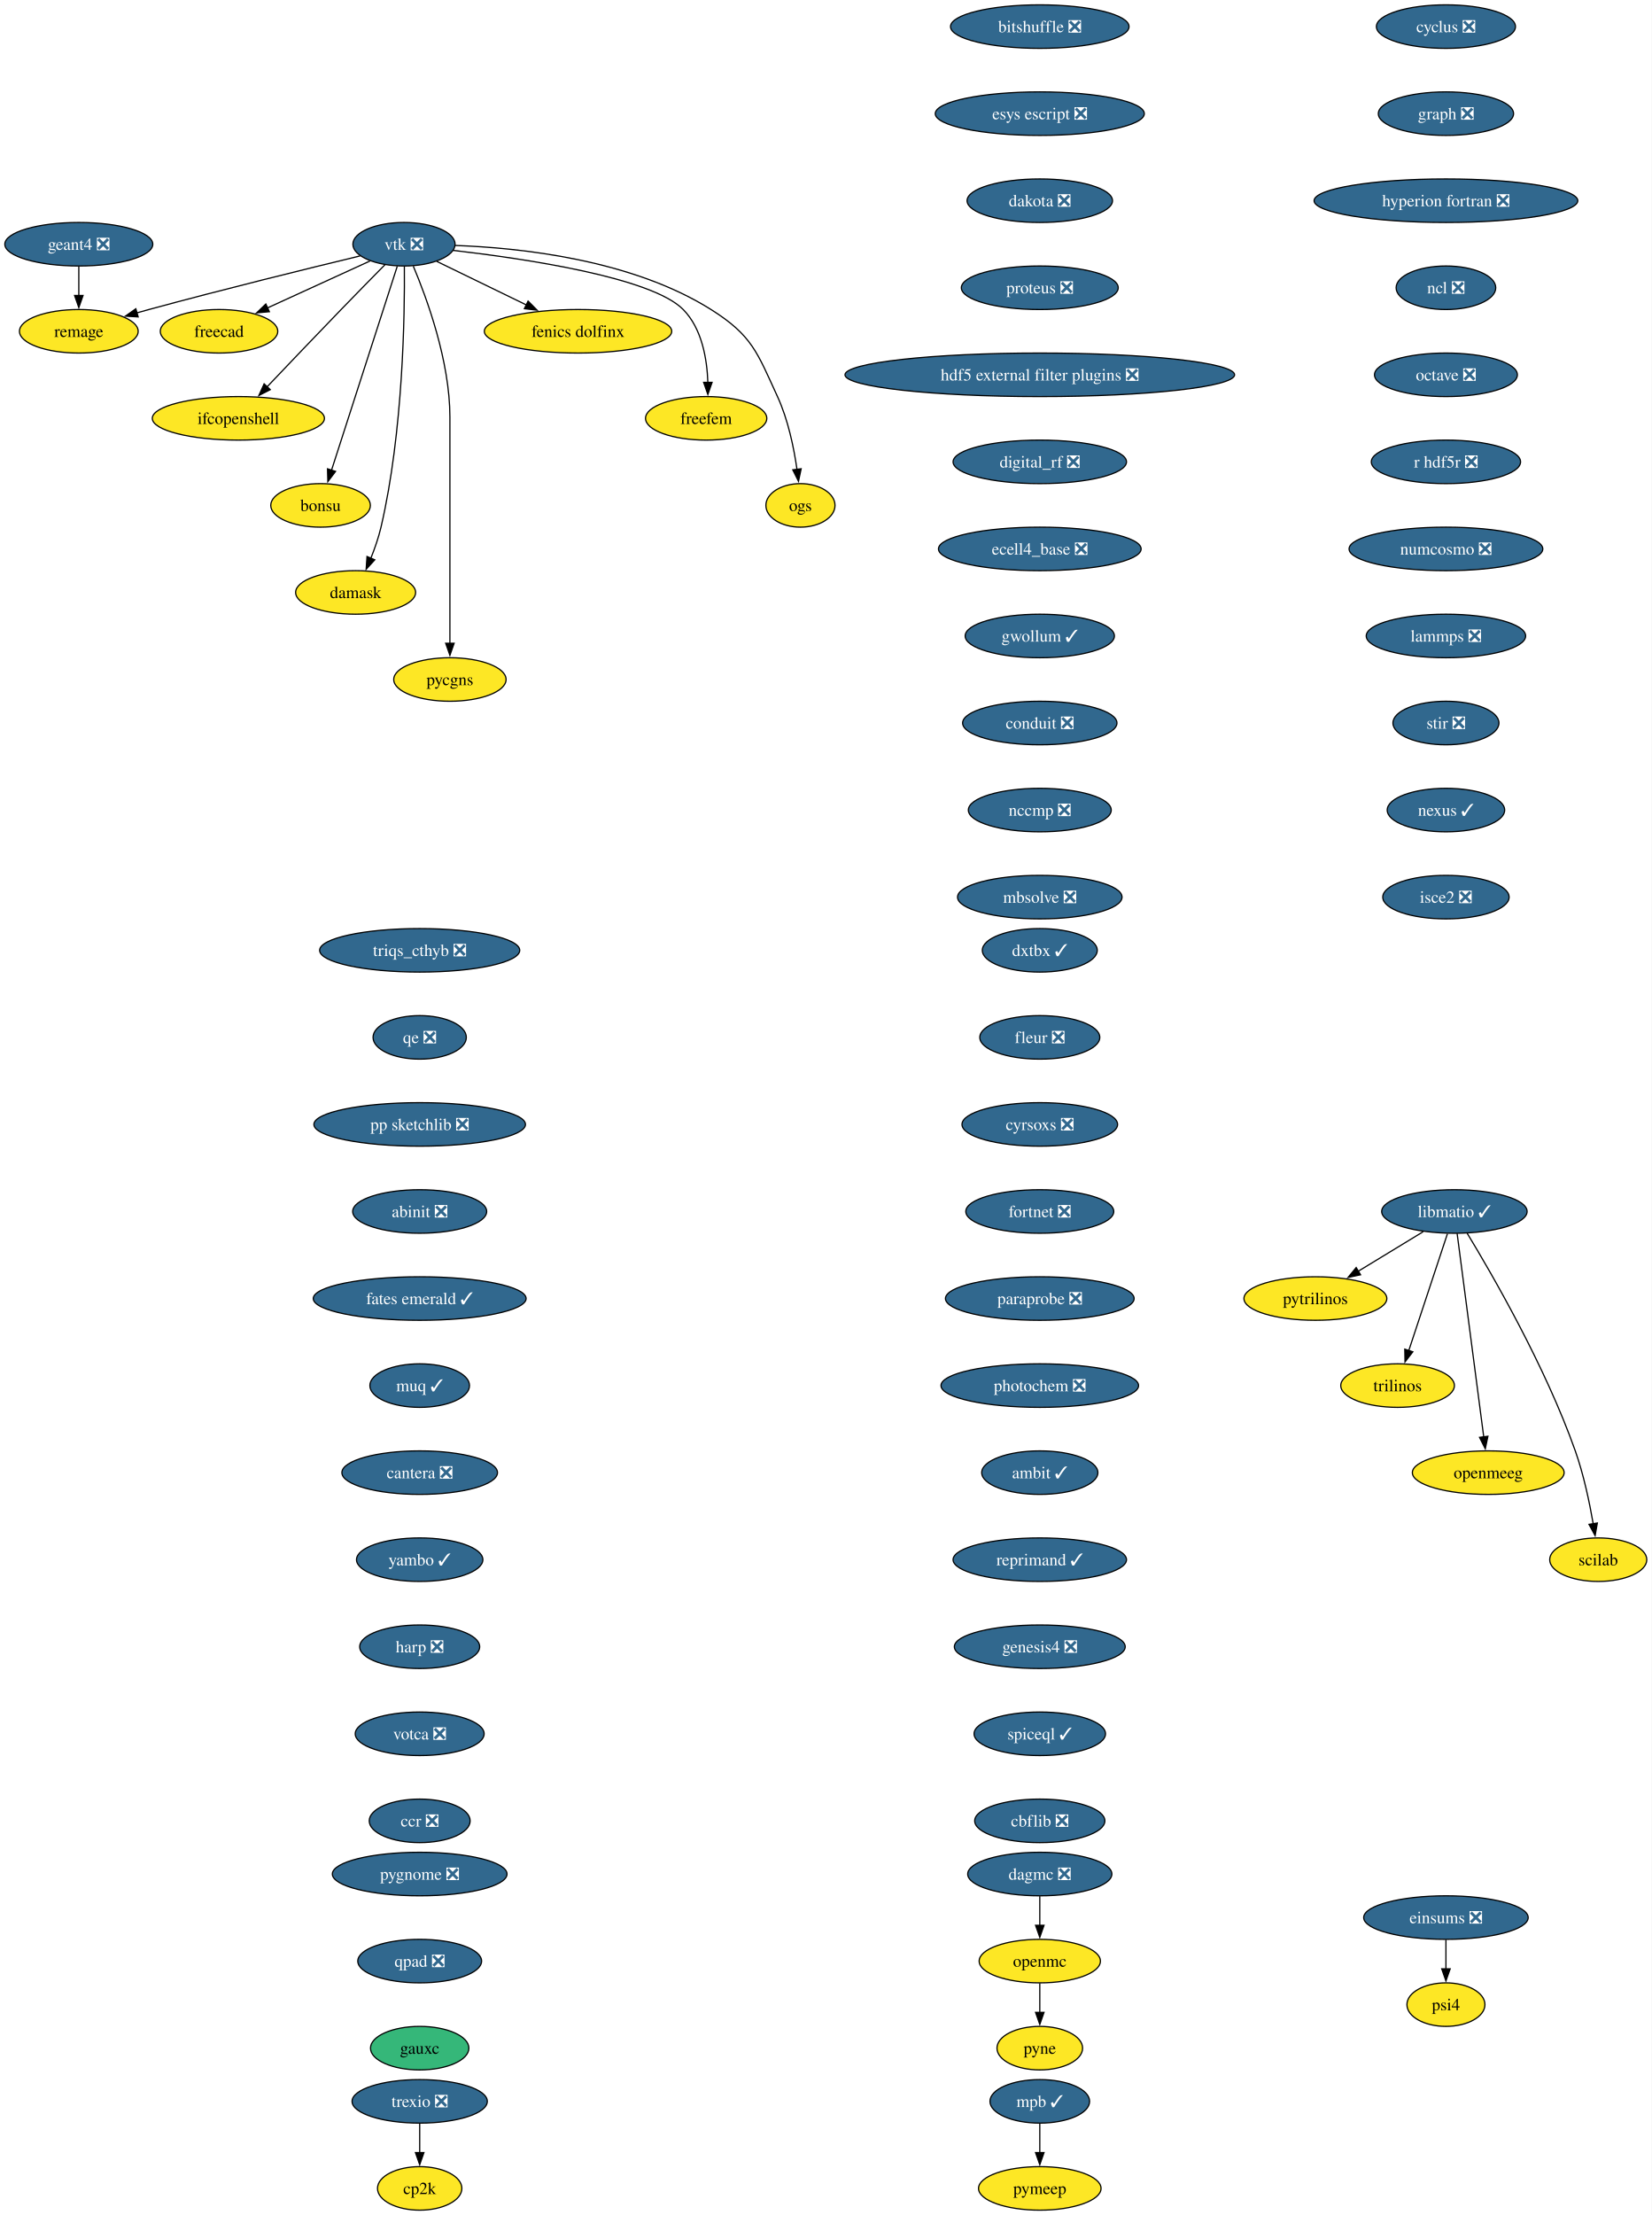
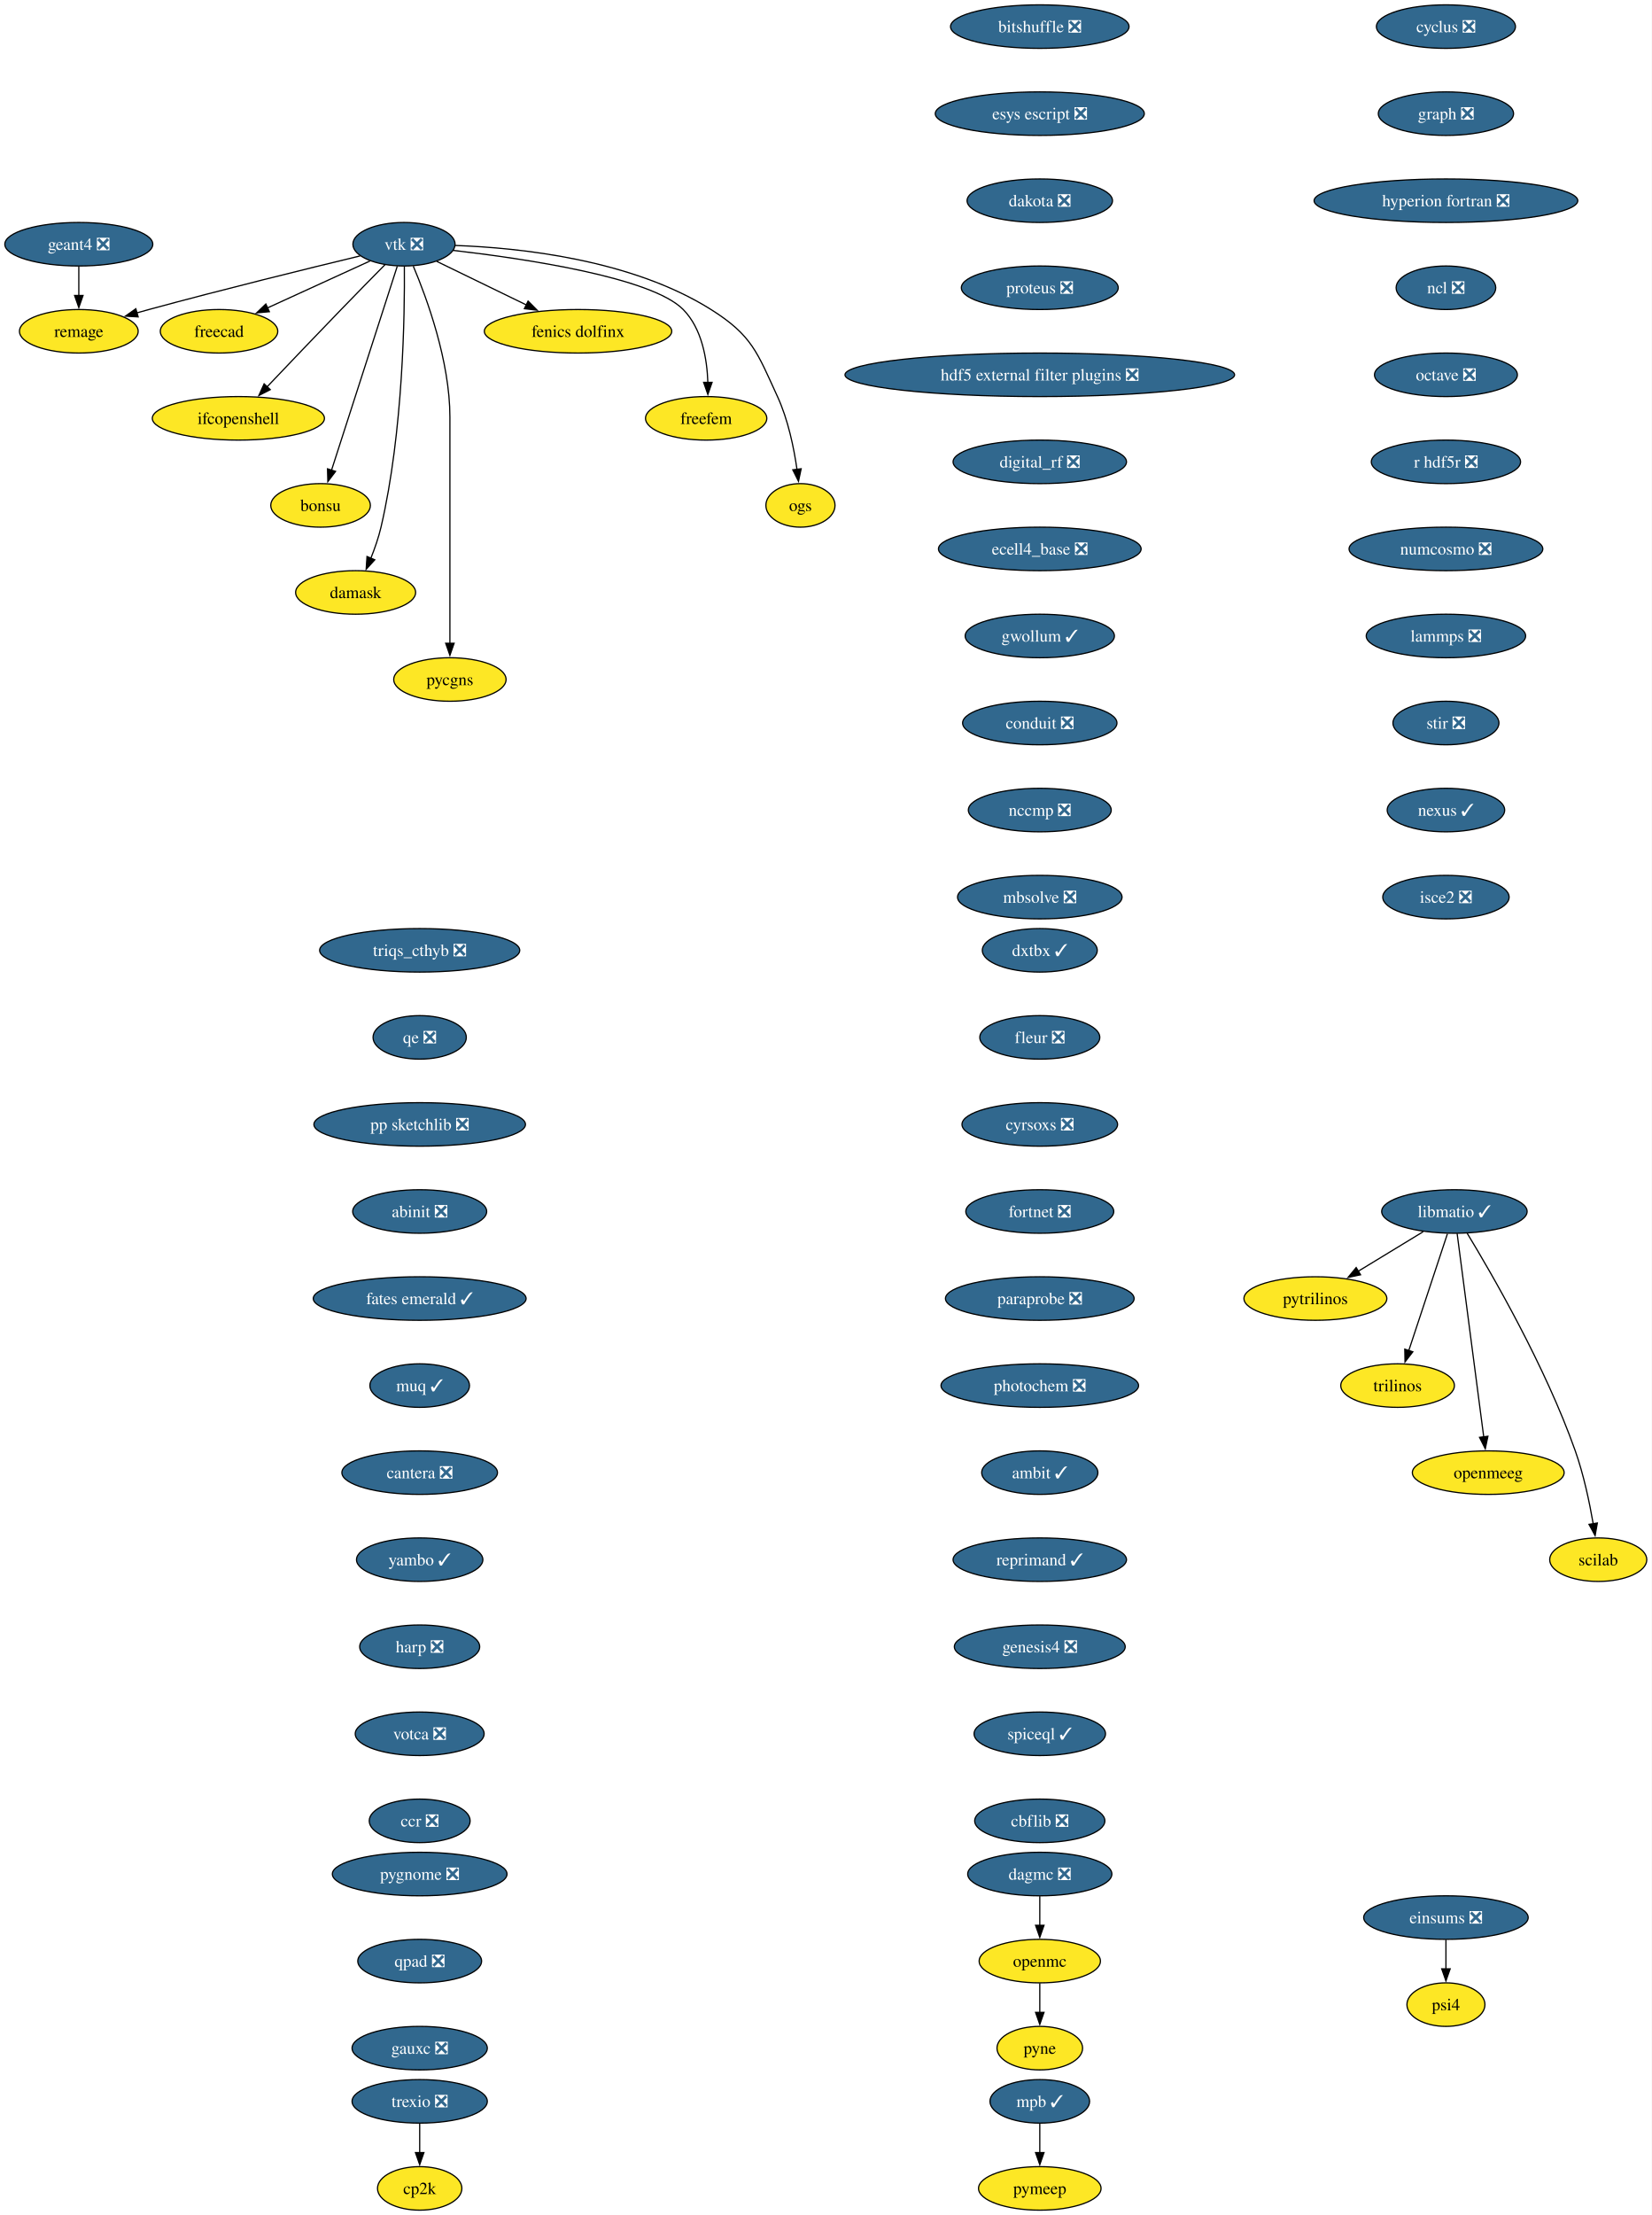
<svg xmlns="http://www.w3.org/2000/svg" xmlns:xlink="http://www.w3.org/1999/xlink" width="1366pt" height="1832pt" viewBox="0.00 0.00 1366.00 1832.00">
  <g id="graph0" class="graph" transform="scale(1 1) rotate(0) translate(4 1828)">
    <polygon fill="white" stroke="none" points="-4,4 -4,-1828 1362.36,-1828 1362.36,4 -4,4" />
    <g id="node1" class="node">
      <g id="a_node1">
        <a xlink:href="https://github.com/conda-forge/cyclus-feedstock/pull/112" xlink:title="cyclus ❎">
          <ellipse fill="#31688e" stroke="black" cx="1192.2" cy="-1806" rx="57.52" ry="18" />
          <text xml:space="preserve" text-anchor="middle" x="1192.2" y="-1801.33" font-family="Times,serif" font-size="14.00" fill="white">cyclus ❎</text>
        </a>
      </g>
    </g>
    <g id="node2" class="node">
      <g id="a_node2">
        <a xlink:href="https://github.com/conda-forge/graph-feedstock/pull/14" xlink:title="graph ❎">
          <ellipse fill="#31688e" stroke="black" cx="1192.2" cy="-1734" rx="55.94" ry="18" />
          <text xml:space="preserve" text-anchor="middle" x="1192.2" y="-1729.33" font-family="Times,serif" font-size="14.00" fill="white">graph ❎</text>
        </a>
      </g>
    </g>
    <g id="node3" class="node">
      <g id="a_node3">
        <a xlink:href="https://github.com/conda-forge/hyperion-fortran-feedstock/pull/36" xlink:title="hyperion fortran ❎">
          <ellipse fill="#31688e" stroke="black" cx="1192.2" cy="-1662" rx="109.08" ry="18" />
          <text xml:space="preserve" text-anchor="middle" x="1192.2" y="-1657.33" font-family="Times,serif" font-size="14.00" fill="white">hyperion fortran ❎</text>
        </a>
      </g>
    </g>
    <g id="node4" class="node">
      <g id="a_node4">
        <a xlink:href="https://github.com/conda-forge/ncl-feedstock/pull/171" xlink:title="ncl ❎">
          <ellipse fill="#31688e" stroke="black" cx="1192.2" cy="-1590" rx="41.21" ry="18" />
          <text xml:space="preserve" text-anchor="middle" x="1192.2" y="-1585.33" font-family="Times,serif" font-size="14.00" fill="white">ncl ❎</text>
        </a>
      </g>
    </g>
    <g id="node10" class="node">
      <g id="a_node10">
        <a xlink:href="https://github.com/conda-forge/octave-feedstock/pull/158" xlink:title="octave ❎">
          <ellipse fill="#31688e" stroke="black" cx="1192.2" cy="-1518" rx="59.1" ry="18" />
          <text xml:space="preserve" text-anchor="middle" x="1192.2" y="-1513.33" font-family="Times,serif" font-size="14.00" fill="white">octave ❎</text>
        </a>
      </g>
    </g>
    <g id="node5" class="node">
      <g id="a_node5">
        <a xlink:href="https://github.com/conda-forge/libmatio-feedstock/pull/62" xlink:title="libmatio ✓">
          <ellipse fill="#31688e" stroke="black" cx="1199.2" cy="-826" rx="60.15" ry="18" />
          <text xml:space="preserve" text-anchor="middle" x="1199.2" y="-821.33" font-family="Times,serif" font-size="14.00" fill="white">libmatio ✓</text>
        </a>
      </g>
    </g>
    <g id="node6" class="node">
      <g id="a_node6">
        <a xlink:href="https://github.com/conda-forge/pytrilinos-feedstock" xlink:title="pytrilinos">
          <ellipse fill="#fde725" stroke="black" cx="1084.2" cy="-754" rx="59.1" ry="18" />
          <text xml:space="preserve" text-anchor="middle" x="1084.2" y="-749.33" font-family="Times,serif" font-size="14.00">pytrilinos</text>
        </a>
      </g>
    </g>
    <g id="edge4" class="edge">
      <path fill="none" stroke="black" d="M1173.4,-809.29C1157.56,-799.65 1137.07,-787.18 1119.72,-776.62" />
      <polygon fill="black" stroke="black" points="1121.58,-773.65 1111.22,-771.44 1117.94,-779.63 1121.58,-773.65" />
    </g>
    <g id="node7" class="node">
      <g id="a_node7">
        <a xlink:href="https://github.com/conda-forge/trilinos-feedstock" xlink:title="trilinos">
          <ellipse fill="#fde725" stroke="black" cx="1152.2" cy="-682" rx="47" ry="18" />
          <text xml:space="preserve" text-anchor="middle" x="1152.2" y="-677.33" font-family="Times,serif" font-size="14.00">trilinos</text>
        </a>
      </g>
    </g>
    <g id="edge5" class="edge">
      <path fill="none" stroke="black" d="M1193.44,-807.59C1185.47,-783.5 1170.99,-739.75 1161.48,-711.03" />
      <polygon fill="black" stroke="black" points="1164.81,-709.94 1158.34,-701.55 1158.16,-712.14 1164.81,-709.94" />
    </g>
    <g id="node8" class="node">
      <g id="a_node8">
        <a xlink:href="https://github.com/conda-forge/openmeeg-feedstock" xlink:title="openmeeg">
          <ellipse fill="#fde725" stroke="black" cx="1227.2" cy="-610" rx="62.78" ry="18" />
          <text xml:space="preserve" text-anchor="middle" x="1227.2" y="-605.33" font-family="Times,serif" font-size="14.00">openmeeg</text>
        </a>
      </g>
    </g>
    <g id="edge6" class="edge">
      <path fill="none" stroke="black" d="M1201.45,-807.85C1206.25,-771.14 1217.57,-684.66 1223.47,-639.53" />
      <polygon fill="black" stroke="black" points="1226.93,-640.1 1224.75,-629.73 1219.99,-639.19 1226.93,-640.1" />
    </g>
    <g id="node9" class="node">
      <g id="a_node9">
        <a xlink:href="https://github.com/conda-forge/scilab-feedstock" xlink:title="scilab">
          <ellipse fill="#fde725" stroke="black" cx="1318.2" cy="-538" rx="40.16" ry="18" />
          <text xml:space="preserve" text-anchor="middle" x="1318.2" y="-533.33" font-family="Times,serif" font-size="14.00">scilab</text>
        </a>
      </g>
    </g>
    <g id="edge7" class="edge">
      <path fill="none" stroke="black" d="M1209.75,-808.02C1229.99,-774.72 1274.45,-697.97 1299.2,-628 1306.14,-608.39 1310.97,-585.42 1314.02,-567.73" />
      <polygon fill="black" stroke="black" points="1317.46,-568.35 1315.61,-557.92 1310.55,-567.23 1317.46,-568.35" />
    </g>
    <g id="node11" class="node">
      <g id="a_node11">
        <a xlink:href="https://github.com/conda-forge/r-hdf5r-feedstock/pull/44" xlink:title="r hdf5r ❎">
          <ellipse fill="#31688e" stroke="black" cx="1192.2" cy="-1446" rx="61.73" ry="18" />
          <text xml:space="preserve" text-anchor="middle" x="1192.2" y="-1441.33" font-family="Times,serif" font-size="14.00" fill="white">r hdf5r ❎</text>
        </a>
      </g>
    </g>
    <g id="node14" class="node">
      <g id="a_node14">
        <a xlink:href="https://github.com/conda-forge/numcosmo-feedstock/pull/110" xlink:title="numcosmo ❎">
          <ellipse fill="#31688e" stroke="black" cx="1192.2" cy="-1374" rx="80.14" ry="18" />
          <text xml:space="preserve" text-anchor="middle" x="1192.2" y="-1369.33" font-family="Times,serif" font-size="14.00" fill="white">numcosmo ❎</text>
        </a>
      </g>
    </g>
    <g id="node12" class="node">
      <g id="a_node12">
        <a xlink:href="https://github.com/conda-forge/openmc-feedstock" xlink:title="openmc">
          <ellipse fill="#fde725" stroke="black" cx="856.2" cy="-206" rx="50.16" ry="18" />
          <text xml:space="preserve" text-anchor="middle" x="856.2" y="-201.33" font-family="Times,serif" font-size="14.00">openmc</text>
        </a>
      </g>
    </g>
    <g id="node13" class="node">
      <g id="a_node13">
        <a xlink:href="https://github.com/conda-forge/pyne-feedstock" xlink:title="pyne">
          <ellipse fill="#fde725" stroke="black" cx="856.2" cy="-134" rx="35.42" ry="18" />
          <text xml:space="preserve" text-anchor="middle" x="856.2" y="-129.32" font-family="Times,serif" font-size="14.00">pyne</text>
        </a>
      </g>
    </g>
    <g id="edge10" class="edge">
      <path fill="none" stroke="black" d="M856.2,-187.7C856.2,-180.41 856.2,-171.73 856.2,-163.54" />
      <polygon fill="black" stroke="black" points="859.7,-163.62 856.2,-153.62 852.7,-163.62 859.7,-163.62" />
    </g>
    <g id="node25" class="node">
      <g id="a_node25">
        <a xlink:href="https://github.com/conda-forge/lammps-feedstock/pull/239" xlink:title="lammps ❎">
          <ellipse fill="#31688e" stroke="black" cx="1192.2" cy="-1302" rx="65.94" ry="18" />
          <text xml:space="preserve" text-anchor="middle" x="1192.2" y="-1297.33" font-family="Times,serif" font-size="14.00" fill="white">lammps ❎</text>
        </a>
      </g>
    </g>
    <g id="node15" class="node">
      <g id="a_node15">
        <a xlink:href="https://github.com/conda-forge/vtk-feedstock/pull/436" xlink:title="vtk ❎">
          <ellipse fill="#31688e" stroke="black" cx="330.2" cy="-1626" rx="42.26" ry="18" />
          <text xml:space="preserve" text-anchor="middle" x="330.2" y="-1621.33" font-family="Times,serif" font-size="14.00" fill="white">vtk ❎</text>
        </a>
      </g>
    </g>
    <g id="node16" class="node">
      <g id="a_node16">
        <a xlink:href="https://github.com/conda-forge/freecad-feedstock" xlink:title="freecad">
          <ellipse fill="#fde725" stroke="black" cx="177.2" cy="-1554" rx="48.58" ry="18" />
          <text xml:space="preserve" text-anchor="middle" x="177.2" y="-1549.33" font-family="Times,serif" font-size="14.00">freecad</text>
        </a>
      </g>
    </g>
    <g id="edge12" class="edge">
      <path fill="none" stroke="black" d="M302.14,-1612.16C278.3,-1601.25 243.81,-1585.47 217.1,-1573.25" />
      <polygon fill="black" stroke="black" points="218.84,-1570.2 208.29,-1569.22 215.93,-1576.57 218.84,-1570.2" />
    </g>
    <g id="node17" class="node">
      <g id="a_node17">
        <a xlink:href="https://github.com/conda-forge/ifcopenshell-feedstock" xlink:title="ifcopenshell">
          <ellipse fill="#fde725" stroke="black" cx="193.2" cy="-1482" rx="71.2" ry="18" />
          <text xml:space="preserve" text-anchor="middle" x="193.2" y="-1477.33" font-family="Times,serif" font-size="14.00">ifcopenshell</text>
        </a>
      </g>
    </g>
    <g id="edge13" class="edge">
      <path fill="none" stroke="black" d="M314.68,-1609.28C304.31,-1598.77 290.4,-1584.6 278.2,-1572 257.39,-1550.5 233.9,-1525.88 216.9,-1507.99" />
      <polygon fill="black" stroke="black" points="219.58,-1505.73 210.16,-1500.89 214.51,-1510.55 219.58,-1505.73" />
    </g>
    <g id="node18" class="node">
      <g id="a_node18">
        <a xlink:href="https://github.com/conda-forge/bonsu-feedstock" xlink:title="bonsu">
          <ellipse fill="#fde725" stroke="black" cx="261.2" cy="-1410" rx="41.21" ry="18" />
          <text xml:space="preserve" text-anchor="middle" x="261.2" y="-1405.33" font-family="Times,serif" font-size="14.00">bonsu</text>
        </a>
      </g>
    </g>
    <g id="edge14" class="edge">
      <path fill="none" stroke="black" d="M324.67,-1607.85C312.79,-1570.99 284.72,-1483.92 270.22,-1438.96" />
      <polygon fill="black" stroke="black" points="273.62,-1438.12 267.22,-1429.67 266.96,-1440.26 273.62,-1438.12" />
    </g>
    <g id="node19" class="node">
      <g id="a_node19">
        <a xlink:href="https://github.com/conda-forge/damask-feedstock" xlink:title="damask">
          <ellipse fill="#fde725" stroke="black" cx="290.2" cy="-1338" rx="49.63" ry="18" />
          <text xml:space="preserve" text-anchor="middle" x="290.2" y="-1333.33" font-family="Times,serif" font-size="14.00">damask</text>
        </a>
      </g>
    </g>
    <g id="edge15" class="edge">
      <path fill="none" stroke="black" d="M330.52,-1607.78C330.87,-1568.79 329.65,-1471.05 311.2,-1392 309.19,-1383.39 306.03,-1374.33 302.76,-1366.18" />
      <polygon fill="black" stroke="black" points="306.06,-1365 298.92,-1357.17 299.62,-1367.74 306.06,-1365" />
    </g>
    <g id="node20" class="node">
      <g id="a_node20">
        <a xlink:href="https://github.com/conda-forge/pycgns-feedstock" xlink:title="pycgns">
          <ellipse fill="#fde725" stroke="black" cx="368.2" cy="-1266" rx="46.47" ry="18" />
          <text xml:space="preserve" text-anchor="middle" x="368.2" y="-1261.33" font-family="Times,serif" font-size="14.00">pycgns</text>
        </a>
      </g>
    </g>
    <g id="edge16" class="edge">
      <path fill="none" stroke="black" d="M337.89,-1607.91C349,-1581.62 368.2,-1529.45 368.2,-1483 368.2,-1483 368.2,-1483 368.2,-1409 368.2,-1369.74 368.2,-1324.38 368.2,-1295.69" />
      <polygon fill="black" stroke="black" points="371.7,-1296 368.2,-1286 364.7,-1296 371.7,-1296" />
    </g>
    <g id="node21" class="node">
      <g id="a_node21">
        <a xlink:href="https://github.com/conda-forge/fenics-dolfinx-feedstock" xlink:title="fenics dolfinx">
          <ellipse fill="#fde725" stroke="black" cx="474.2" cy="-1554" rx="77.52" ry="18" />
          <text xml:space="preserve" text-anchor="middle" x="474.2" y="-1549.33" font-family="Times,serif" font-size="14.00">fenics dolfinx</text>
        </a>
      </g>
    </g>
    <g id="edge17" class="edge">
      <path fill="none" stroke="black" d="M357.29,-1611.83C378.15,-1601.69 407.4,-1587.48 431.42,-1575.8" />
      <polygon fill="black" stroke="black" points="432.87,-1578.98 440.33,-1571.47 429.81,-1572.69 432.87,-1578.98" />
    </g>
    <g id="node22" class="node">
      <g id="a_node22">
        <a xlink:href="https://github.com/conda-forge/freefem-feedstock" xlink:title="freefem">
          <ellipse fill="#fde725" stroke="black" cx="580.2" cy="-1482" rx="50.16" ry="18" />
          <text xml:space="preserve" text-anchor="middle" x="580.2" y="-1477.33" font-family="Times,serif" font-size="14.00">freefem</text>
        </a>
      </g>
    </g>
    <g id="edge18" class="edge">
      <path fill="none" stroke="black" d="M370.85,-1620.91C429.84,-1614.12 535,-1598.6 561.2,-1572 576.72,-1556.25 580.95,-1531.12 581.6,-1511.57" />
      <polygon fill="black" stroke="black" points="585.1,-1511.78 581.6,-1501.77 578.1,-1511.77 585.1,-1511.78" />
    </g>
    <g id="node23" class="node">
      <g id="a_node23">
        <a xlink:href="https://github.com/conda-forge/ogs-feedstock" xlink:title="ogs">
          <ellipse fill="#fde725" stroke="black" cx="658.2" cy="-1410" rx="28.59" ry="18" />
          <text xml:space="preserve" text-anchor="middle" x="658.2" y="-1405.33" font-family="Times,serif" font-size="14.00">ogs</text>
        </a>
      </g>
    </g>
    <g id="edge19" class="edge">
      <path fill="none" stroke="black" d="M372.66,-1624.98C425.98,-1623.08 518.45,-1613.41 584.2,-1572 618.28,-1550.54 622.37,-1536.58 639.2,-1500 647.99,-1480.9 652.78,-1457.61 655.35,-1439.64" />
      <polygon fill="black" stroke="black" points="658.79,-1440.3 656.58,-1429.94 651.85,-1439.42 658.79,-1440.3" />
    </g>
    <g id="node24" class="node">
      <g id="a_node24">
        <a xlink:href="https://github.com/conda-forge/remage-feedstock" xlink:title="remage">
          <ellipse fill="#fde725" stroke="black" cx="61.2" cy="-1554" rx="49.1" ry="18" />
          <text xml:space="preserve" text-anchor="middle" x="61.2" y="-1549.33" font-family="Times,serif" font-size="14.00">remage</text>
        </a>
      </g>
    </g>
    <g id="edge20" class="edge">
      <path fill="none" stroke="black" d="M293.88,-1616.33C251.74,-1606.17 180.25,-1588.61 119.2,-1572 115.92,-1571.11 112.53,-1570.17 109.13,-1569.2" />
      <polygon fill="black" stroke="black" points="110.3,-1565.9 99.73,-1566.52 108.38,-1572.63 110.3,-1565.9" />
    </g>
    <g id="node28" class="node">
      <g id="a_node28">
        <a xlink:href="https://github.com/conda-forge/stir-feedstock/pull/156" xlink:title="stir ❎">
          <ellipse fill="#31688e" stroke="black" cx="1192.2" cy="-1230" rx="43.84" ry="18" />
          <text xml:space="preserve" text-anchor="middle" x="1192.2" y="-1225.33" font-family="Times,serif" font-size="14.00" fill="white">stir ❎</text>
        </a>
      </g>
    </g>
    <g id="node26" class="node">
      <g id="a_node26">
        <a xlink:href="https://github.com/conda-forge/mpb-feedstock/pull/51" xlink:title="mpb ✓">
          <ellipse fill="#31688e" stroke="black" cx="856.2" cy="-90" rx="41.21" ry="18" />
          <text xml:space="preserve" text-anchor="middle" x="856.2" y="-85.33" font-family="Times,serif" font-size="14.00" fill="white">mpb ✓</text>
        </a>
      </g>
    </g>
    <g id="node27" class="node">
      <g id="a_node27">
        <a xlink:href="https://github.com/conda-forge/pymeep-feedstock" xlink:title="pymeep">
          <ellipse fill="#fde725" stroke="black" cx="856.2" cy="-18" rx="50.68" ry="18" />
          <text xml:space="preserve" text-anchor="middle" x="856.2" y="-13.32" font-family="Times,serif" font-size="14.00">pymeep</text>
        </a>
      </g>
    </g>
    <g id="edge22" class="edge">
      <path fill="none" stroke="black" d="M856.2,-71.7C856.2,-64.41 856.2,-55.73 856.2,-47.54" />
      <polygon fill="black" stroke="black" points="859.7,-47.62 856.2,-37.62 852.7,-47.62 859.7,-47.62" />
    </g>
    <g id="node29" class="node">
      <g id="a_node29">
        <a xlink:href="https://github.com/conda-forge/nexus-feedstock/pull/27" xlink:title="nexus ✓">
          <ellipse fill="#31688e" stroke="black" cx="1192.2" cy="-1158" rx="48.58" ry="18" />
          <text xml:space="preserve" text-anchor="middle" x="1192.2" y="-1153.33" font-family="Times,serif" font-size="14.00" fill="white">nexus ✓</text>
        </a>
      </g>
    </g>
    <g id="node30" class="node">
      <g id="a_node30">
        <a xlink:href="https://github.com/conda-forge/isce2-feedstock/pull/83" xlink:title="isce2 ❎">
          <ellipse fill="#31688e" stroke="black" cx="1192.2" cy="-1086" rx="52.26" ry="18" />
          <text xml:space="preserve" text-anchor="middle" x="1192.2" y="-1081.33" font-family="Times,serif" font-size="14.00" fill="white">isce2 ❎</text>
        </a>
      </g>
    </g>
    <g id="node31" class="node">
      <g id="a_node31">
        <a xlink:href="https://github.com/conda-forge/geant4-feedstock/pull/95" xlink:title="geant4 ❎">
          <ellipse fill="#31688e" stroke="black" cx="61.2" cy="-1626" rx="61.2" ry="18" />
          <text xml:space="preserve" text-anchor="middle" x="61.2" y="-1621.33" font-family="Times,serif" font-size="14.00" fill="white">geant4 ❎</text>
        </a>
      </g>
    </g>
    <g id="edge26" class="edge">
      <path fill="none" stroke="black" d="M61.2,-1607.7C61.2,-1600.41 61.2,-1591.73 61.2,-1583.54" />
      <polygon fill="black" stroke="black" points="64.7,-1583.62 61.2,-1573.62 57.7,-1583.62 64.7,-1583.62" />
    </g>
    <g id="node32" class="node">
      <g id="a_node32">
        <a xlink:href="https://github.com/conda-forge/bitshuffle-feedstock/pull/64" xlink:title="bitshuffle ❎">
          <ellipse fill="#31688e" stroke="black" cx="856.2" cy="-1806" rx="73.83" ry="18" />
          <text xml:space="preserve" text-anchor="middle" x="856.2" y="-1801.33" font-family="Times,serif" font-size="14.00" fill="white">bitshuffle ❎</text>
        </a>
      </g>
    </g>
    <g id="node33" class="node">
      <g id="a_node33">
        <a xlink:href="https://github.com/conda-forge/esys-escript-feedstock/pull/83" xlink:title="esys escript ❎">
          <ellipse fill="#31688e" stroke="black" cx="856.2" cy="-1734" rx="86.46" ry="18" />
          <text xml:space="preserve" text-anchor="middle" x="856.2" y="-1729.33" font-family="Times,serif" font-size="14.00" fill="white">esys escript ❎</text>
        </a>
      </g>
    </g>
    <g id="node34" class="node">
      <g id="a_node34">
        <a xlink:href="https://github.com/conda-forge/dakota-feedstock/pull/61" xlink:title="dakota ❎">
          <ellipse fill="#31688e" stroke="black" cx="856.2" cy="-1662" rx="60.15" ry="18" />
          <text xml:space="preserve" text-anchor="middle" x="856.2" y="-1657.33" font-family="Times,serif" font-size="14.00" fill="white">dakota ❎</text>
        </a>
      </g>
    </g>
    <g id="node35" class="node">
      <g id="a_node35">
        <a xlink:href="https://github.com/conda-forge/proteus-feedstock/pull/78" xlink:title="proteus ❎">
          <ellipse fill="#31688e" stroke="black" cx="856.2" cy="-1590" rx="64.89" ry="18" />
          <text xml:space="preserve" text-anchor="middle" x="856.2" y="-1585.33" font-family="Times,serif" font-size="14.00" fill="white">proteus ❎</text>
        </a>
      </g>
    </g>
    <g id="node37" class="node">
      <g id="a_node37">
        <a xlink:href="https://github.com/conda-forge/hdf5-external-filter-plugins-feedstock/pull/29" xlink:title="hdf5 external filter plugins ❎">
          <ellipse fill="#31688e" stroke="black" cx="856.2" cy="-1518" rx="161.17" ry="18" />
          <text xml:space="preserve" text-anchor="middle" x="856.2" y="-1513.33" font-family="Times,serif" font-size="14.00" fill="white">hdf5 external filter plugins ❎</text>
        </a>
      </g>
    </g>
    <g id="node36" class="node">
      <g id="a_node36">
        <a xlink:href="https://github.com/conda-forge/cp2k-feedstock" xlink:title="cp2k">
          <ellipse fill="#fde725" stroke="black" cx="343.2" cy="-18" rx="34.9" ry="18" />
          <text xml:space="preserve" text-anchor="middle" x="343.2" y="-13.32" font-family="Times,serif" font-size="14.00">cp2k</text>
        </a>
      </g>
    </g>
    <g id="node38" class="node">
      <g id="a_node38">
        <a xlink:href="https://github.com/conda-forge/digital_rf-feedstock/pull/42" xlink:title="digital_rf ❎">
          <ellipse fill="#31688e" stroke="black" cx="856.2" cy="-1446" rx="71.73" ry="18" />
          <text xml:space="preserve" text-anchor="middle" x="856.2" y="-1441.33" font-family="Times,serif" font-size="14.00" fill="white">digital_rf ❎</text>
        </a>
      </g>
    </g>
    <g id="node39" class="node">
      <g id="a_node39">
        <a xlink:href="https://github.com/conda-forge/ecell4_base-feedstock/pull/37" xlink:title="ecell4_base ❎">
          <ellipse fill="#31688e" stroke="black" cx="856.2" cy="-1374" rx="83.83" ry="18" />
          <text xml:space="preserve" text-anchor="middle" x="856.2" y="-1369.33" font-family="Times,serif" font-size="14.00" fill="white">ecell4_base ❎</text>
        </a>
      </g>
    </g>
    <g id="node40" class="node">
      <g id="a_node40">
        <a xlink:href="https://github.com/conda-forge/gwollum-feedstock/pull/74" xlink:title="gwollum ✓">
          <ellipse fill="#31688e" stroke="black" cx="856.2" cy="-1302" rx="61.73" ry="18" />
          <text xml:space="preserve" text-anchor="middle" x="856.2" y="-1297.33" font-family="Times,serif" font-size="14.00" fill="white">gwollum ✓</text>
        </a>
      </g>
    </g>
    <g id="node41" class="node">
      <g id="a_node41">
        <a xlink:href="https://github.com/conda-forge/conduit-feedstock/pull/59" xlink:title="conduit ❎">
          <ellipse fill="#31688e" stroke="black" cx="856.2" cy="-1230" rx="63.84" ry="18" />
          <text xml:space="preserve" text-anchor="middle" x="856.2" y="-1225.33" font-family="Times,serif" font-size="14.00" fill="white">conduit ❎</text>
        </a>
      </g>
    </g>
    <g id="node42" class="node">
      <g id="a_node42">
        <a xlink:href="https://github.com/conda-forge/nccmp-feedstock/pull/27" xlink:title="nccmp ❎">
          <ellipse fill="#31688e" stroke="black" cx="856.2" cy="-1158" rx="59.1" ry="18" />
          <text xml:space="preserve" text-anchor="middle" x="856.2" y="-1153.33" font-family="Times,serif" font-size="14.00" fill="white">nccmp ❎</text>
        </a>
      </g>
    </g>
    <g id="node44" class="node">
      <g id="a_node44">
        <a xlink:href="https://github.com/conda-forge/mbsolve-feedstock/pull/23" xlink:title="mbsolve ❎">
          <ellipse fill="#31688e" stroke="black" cx="856.2" cy="-1086" rx="68.04" ry="18" />
          <text xml:space="preserve" text-anchor="middle" x="856.2" y="-1081.33" font-family="Times,serif" font-size="14.00" fill="white">mbsolve ❎</text>
        </a>
      </g>
    </g>
    <g id="node43" class="node">
      <g id="a_node43">
        <a xlink:href="https://github.com/conda-forge/dagmc-feedstock/pull/42" xlink:title="dagmc ❎">
          <ellipse fill="#31688e" stroke="black" cx="856.2" cy="-278" rx="59.63" ry="18" />
          <text xml:space="preserve" text-anchor="middle" x="856.2" y="-273.32" font-family="Times,serif" font-size="14.00" fill="white">dagmc ❎</text>
        </a>
      </g>
    </g>
    <g id="edge36" class="edge">
      <path fill="none" stroke="black" d="M856.2,-259.7C856.2,-252.41 856.2,-243.73 856.2,-235.54" />
      <polygon fill="black" stroke="black" points="859.7,-235.62 856.2,-225.62 852.7,-235.62 859.7,-235.62" />
    </g>
    <g id="node45" class="node">
      <g id="a_node45">
        <a xlink:href="https://github.com/conda-forge/triqs_cthyb-feedstock/pull/61" xlink:title="triqs_cthyb ❎">
          <ellipse fill="#31688e" stroke="black" cx="343.2" cy="-1042" rx="82.77" ry="18" />
          <text xml:space="preserve" text-anchor="middle" x="343.2" y="-1037.33" font-family="Times,serif" font-size="14.00" fill="white">triqs_cthyb ❎</text>
        </a>
      </g>
    </g>
    <g id="node46" class="node">
      <g id="a_node46">
        <a xlink:href="https://github.com/conda-forge/qe-feedstock/pull/80" xlink:title="qe ❎">
          <ellipse fill="#31688e" stroke="black" cx="343.2" cy="-970" rx="38.58" ry="18" />
          <text xml:space="preserve" text-anchor="middle" x="343.2" y="-965.33" font-family="Times,serif" font-size="14.00" fill="white">qe ❎</text>
        </a>
      </g>
    </g>
    <g id="node47" class="node">
      <g id="a_node47">
        <a xlink:href="https://github.com/conda-forge/pp-sketchlib-feedstock/pull/67" xlink:title="pp sketchlib ❎">
          <ellipse fill="#31688e" stroke="black" cx="343.2" cy="-898" rx="87.51" ry="18" />
          <text xml:space="preserve" text-anchor="middle" x="343.2" y="-893.33" font-family="Times,serif" font-size="14.00" fill="white">pp sketchlib ❎</text>
        </a>
      </g>
    </g>
    <g id="node48" class="node">
      <g id="a_node48">
        <a xlink:href="https://github.com/conda-forge/abinit-feedstock/pull/82" xlink:title="abinit ❎">
          <ellipse fill="#31688e" stroke="black" cx="343.2" cy="-826" rx="55.42" ry="18" />
          <text xml:space="preserve" text-anchor="middle" x="343.2" y="-821.33" font-family="Times,serif" font-size="14.00" fill="white">abinit ❎</text>
        </a>
      </g>
    </g>
    <g id="node49" class="node">
      <g id="a_node49">
        <a xlink:href="https://github.com/conda-forge/fates-emerald-feedstock/pull/24" xlink:title="fates emerald ✓">
          <ellipse fill="#31688e" stroke="black" cx="343.2" cy="-754" rx="88.04" ry="18" />
          <text xml:space="preserve" text-anchor="middle" x="343.2" y="-749.33" font-family="Times,serif" font-size="14.00" fill="white">fates emerald ✓</text>
        </a>
      </g>
    </g>
    <g id="node50" class="node">
      <g id="a_node50">
        <a xlink:href="https://github.com/conda-forge/muq-feedstock/pull/63" xlink:title="muq ✓">
          <ellipse fill="#31688e" stroke="black" cx="343.2" cy="-682" rx="41.21" ry="18" />
          <text xml:space="preserve" text-anchor="middle" x="343.2" y="-677.33" font-family="Times,serif" font-size="14.00" fill="white">muq ✓</text>
        </a>
      </g>
    </g>
    <g id="node51" class="node">
      <g id="a_node51">
        <a xlink:href="https://github.com/conda-forge/cantera-feedstock/pull/70" xlink:title="cantera ❎">
          <ellipse fill="#31688e" stroke="black" cx="343.2" cy="-610" rx="64.36" ry="18" />
          <text xml:space="preserve" text-anchor="middle" x="343.2" y="-605.33" font-family="Times,serif" font-size="14.00" fill="white">cantera ❎</text>
        </a>
      </g>
    </g>
    <g id="node52" class="node">
      <g id="a_node52">
        <a xlink:href="https://github.com/conda-forge/yambo-feedstock/pull/52" xlink:title="yambo ✓">
          <ellipse fill="#31688e" stroke="black" cx="343.2" cy="-538" rx="52.26" ry="18" />
          <text xml:space="preserve" text-anchor="middle" x="343.2" y="-533.33" font-family="Times,serif" font-size="14.00" fill="white">yambo ✓</text>
        </a>
      </g>
    </g>
    <g id="node53" class="node">
      <g id="a_node53">
        <a xlink:href="https://github.com/conda-forge/harp-feedstock/pull/57" xlink:title="harp ❎">
          <ellipse fill="#31688e" stroke="black" cx="343.2" cy="-466" rx="49.63" ry="18" />
          <text xml:space="preserve" text-anchor="middle" x="343.2" y="-461.32" font-family="Times,serif" font-size="14.00" fill="white">harp ❎</text>
        </a>
      </g>
    </g>
    <g id="node54" class="node">
      <g id="a_node54">
        <a xlink:href="https://github.com/conda-forge/votca-feedstock/pull/33" xlink:title="votca ❎">
          <ellipse fill="#31688e" stroke="black" cx="343.2" cy="-394" rx="53.31" ry="18" />
          <text xml:space="preserve" text-anchor="middle" x="343.2" y="-389.32" font-family="Times,serif" font-size="14.00" fill="white">votca ❎</text>
        </a>
      </g>
    </g>
    <g id="node55" class="node">
      <g id="a_node55">
        <a xlink:href="https://github.com/conda-forge/ccr-feedstock/pull/14" xlink:title="ccr ❎">
          <ellipse fill="#31688e" stroke="black" cx="343.2" cy="-322" rx="41.74" ry="18" />
          <text xml:space="preserve" text-anchor="middle" x="343.2" y="-317.32" font-family="Times,serif" font-size="14.00" fill="white">ccr ❎</text>
        </a>
      </g>
    </g>
    <g id="node56" class="node">
      <g id="a_node56">
        <a xlink:href="https://github.com/conda-forge/dxtbx-feedstock/pull/101" xlink:title="dxtbx ✓">
          <ellipse fill="#31688e" stroke="black" cx="856.2" cy="-1042" rx="47.53" ry="18" />
          <text xml:space="preserve" text-anchor="middle" x="856.2" y="-1037.33" font-family="Times,serif" font-size="14.00" fill="white">dxtbx ✓</text>
        </a>
      </g>
    </g>
    <g id="node57" class="node">
      <g id="a_node57">
        <a xlink:href="https://github.com/conda-forge/fleur-feedstock/pull/28" xlink:title="fleur ❎">
          <ellipse fill="#31688e" stroke="black" cx="856.2" cy="-970" rx="49.63" ry="18" />
          <text xml:space="preserve" text-anchor="middle" x="856.2" y="-965.33" font-family="Times,serif" font-size="14.00" fill="white">fleur ❎</text>
        </a>
      </g>
    </g>
    <g id="node58" class="node">
      <g id="a_node58">
        <a xlink:href="https://github.com/conda-forge/cyrsoxs-feedstock/pull/31" xlink:title="cyrsoxs ❎">
          <ellipse fill="#31688e" stroke="black" cx="856.2" cy="-898" rx="64.36" ry="18" />
          <text xml:space="preserve" text-anchor="middle" x="856.2" y="-893.33" font-family="Times,serif" font-size="14.00" fill="white">cyrsoxs ❎</text>
        </a>
      </g>
    </g>
    <g id="node60" class="node">
      <g id="a_node60">
        <a xlink:href="https://github.com/conda-forge/fortnet-feedstock/pull/14" xlink:title="fortnet ❎">
          <ellipse fill="#31688e" stroke="black" cx="856.2" cy="-826" rx="61.2" ry="18" />
          <text xml:space="preserve" text-anchor="middle" x="856.2" y="-821.33" font-family="Times,serif" font-size="14.00" fill="white">fortnet ❎</text>
        </a>
      </g>
    </g>
    <g id="node59" class="node">
      <g id="a_node59">
        <a xlink:href="https://github.com/conda-forge/trexio-feedstock/pull/20" xlink:title="trexio ❎">
          <ellipse fill="#31688e" stroke="black" cx="343.2" cy="-90" rx="55.94" ry="18" />
          <text xml:space="preserve" text-anchor="middle" x="343.2" y="-85.33" font-family="Times,serif" font-size="14.00" fill="white">trexio ❎</text>
        </a>
      </g>
    </g>
    <g id="edge50" class="edge">
      <path fill="none" stroke="black" d="M343.2,-71.7C343.2,-64.41 343.2,-55.73 343.2,-47.54" />
      <polygon fill="black" stroke="black" points="346.7,-47.62 343.2,-37.62 339.7,-47.62 346.7,-47.62" />
    </g>
    <g id="node61" class="node">
      <g id="a_node61">
        <a xlink:href="https://github.com/conda-forge/paraprobe-feedstock/pull/24" xlink:title="paraprobe ❎">
          <ellipse fill="#31688e" stroke="black" cx="856.2" cy="-754" rx="78.04" ry="18" />
          <text xml:space="preserve" text-anchor="middle" x="856.2" y="-749.33" font-family="Times,serif" font-size="14.00" fill="white">paraprobe ❎</text>
        </a>
      </g>
    </g>
    <g id="node62" class="node">
      <g id="a_node62">
        <a xlink:href="https://github.com/conda-forge/photochem-feedstock/pull/43" xlink:title="photochem ❎">
          <ellipse fill="#31688e" stroke="black" cx="856.2" cy="-682" rx="81.72" ry="18" />
          <text xml:space="preserve" text-anchor="middle" x="856.2" y="-677.33" font-family="Times,serif" font-size="14.00" fill="white">photochem ❎</text>
        </a>
      </g>
    </g>
    <g id="node64" class="node">
      <g id="a_node64">
        <a xlink:href="https://github.com/conda-forge/ambit-feedstock/pull/19" xlink:title="ambit ✓">
          <ellipse fill="#31688e" stroke="black" cx="856.2" cy="-610" rx="48.05" ry="18" />
          <text xml:space="preserve" text-anchor="middle" x="856.2" y="-605.33" font-family="Times,serif" font-size="14.00" fill="white">ambit ✓</text>
        </a>
      </g>
    </g>
    <g id="node63" class="node">
      <g id="a_node63">
        <a xlink:href="https://github.com/conda-forge/psi4-feedstock" xlink:title="psi4">
          <ellipse fill="#fde725" stroke="black" cx="1192.2" cy="-170" rx="32.27" ry="18" />
          <text xml:space="preserve" text-anchor="middle" x="1192.2" y="-165.32" font-family="Times,serif" font-size="14.00">psi4</text>
        </a>
      </g>
    </g>
    <g id="node65" class="node">
      <g id="a_node65">
        <a xlink:href="https://github.com/conda-forge/reprimand-feedstock/pull/14" xlink:title="reprimand ✓">
          <ellipse fill="#31688e" stroke="black" cx="856.2" cy="-538" rx="71.73" ry="18" />
          <text xml:space="preserve" text-anchor="middle" x="856.2" y="-533.33" font-family="Times,serif" font-size="14.00" fill="white">reprimand ✓</text>
        </a>
      </g>
    </g>
    <g id="node66" class="node">
      <g id="a_node66">
        <a xlink:href="https://github.com/conda-forge/genesis4-feedstock/pull/29" xlink:title="genesis4 ❎">
          <ellipse fill="#31688e" stroke="black" cx="856.2" cy="-466" rx="70.68" ry="18" />
          <text xml:space="preserve" text-anchor="middle" x="856.2" y="-461.32" font-family="Times,serif" font-size="14.00" fill="white">genesis4 ❎</text>
        </a>
      </g>
    </g>
    <g id="node68" class="node">
      <g id="a_node68">
        <a xlink:href="https://github.com/conda-forge/spiceql-feedstock/pull/53" xlink:title="spiceql ✓">
          <ellipse fill="#31688e" stroke="black" cx="856.2" cy="-394" rx="54.36" ry="18" />
          <text xml:space="preserve" text-anchor="middle" x="856.2" y="-389.32" font-family="Times,serif" font-size="14.00" fill="white">spiceql ✓</text>
        </a>
      </g>
    </g>
    <g id="node67" class="node">
      <g id="a_node67">
        <a xlink:href="https://github.com/conda-forge/einsums-feedstock/pull/44" xlink:title="einsums ❎">
          <ellipse fill="#31688e" stroke="black" cx="1192.2" cy="-242" rx="68.04" ry="18" />
          <text xml:space="preserve" text-anchor="middle" x="1192.2" y="-237.32" font-family="Times,serif" font-size="14.00" fill="white">einsums ❎</text>
        </a>
      </g>
    </g>
    <g id="edge57" class="edge">
      <path fill="none" stroke="black" d="M1192.2,-223.7C1192.2,-216.41 1192.2,-207.73 1192.2,-199.54" />
      <polygon fill="black" stroke="black" points="1195.7,-199.62 1192.2,-189.62 1188.7,-199.62 1195.7,-199.62" />
    </g>
    <g id="node69" class="node">
      <g id="a_node69">
        <a xlink:href="https://github.com/conda-forge/cbflib-feedstock/pull/9" xlink:title="cbflib ❎">
          <ellipse fill="#31688e" stroke="black" cx="856.2" cy="-322" rx="53.84" ry="18" />
          <text xml:space="preserve" text-anchor="middle" x="856.2" y="-317.32" font-family="Times,serif" font-size="14.00" fill="white">cbflib ❎</text>
        </a>
      </g>
    </g>
    <g id="node70" class="node">
      <g id="a_node70">
        <a xlink:href="https://github.com/conda-forge/pygnome-feedstock/pull/27" xlink:title="pygnome ❎">
          <ellipse fill="#31688e" stroke="black" cx="343.2" cy="-278" rx="72.25" ry="18" />
          <text xml:space="preserve" text-anchor="middle" x="343.2" y="-273.32" font-family="Times,serif" font-size="14.00" fill="white">pygnome ❎</text>
        </a>
      </g>
    </g>
    <g id="node71" class="node">
      <g id="a_node71">
        <a xlink:href="https://github.com/conda-forge/qpad-feedstock/pull/4" xlink:title="qpad ❎">
          <ellipse fill="#31688e" stroke="black" cx="343.2" cy="-206" rx="51.21" ry="18" />
          <text xml:space="preserve" text-anchor="middle" x="343.2" y="-201.33" font-family="Times,serif" font-size="14.00" fill="white">qpad ❎</text>
        </a>
      </g>
    </g>
    <g id="node72" class="node">
      <g id="a_node72">
-         <a xlink:href="https://github.com/conda-forge/gauxc-feedstock" xlink:title="gauxc">
-           <ellipse fill="#35b779" stroke="black" cx="343.2" cy="-134" rx="40.69" ry="18" />
-           <text xml:space="preserve" text-anchor="middle" x="343.2" y="-129.32" font-family="Times,serif" font-size="14.00">gauxc</text>
+         <a xlink:href="https://github.com/conda-forge/gauxc-feedstock/pull/9" xlink:title="gauxc ❎">
+           <ellipse fill="#31688e" stroke="black" cx="343.2" cy="-134" rx="55.94" ry="18" />
+           <text xml:space="preserve" text-anchor="middle" x="343.2" y="-129.32" font-family="Times,serif" font-size="14.00" fill="white">gauxc ❎</text>
        </a>
      </g>
    </g>
  </g>
</svg>
